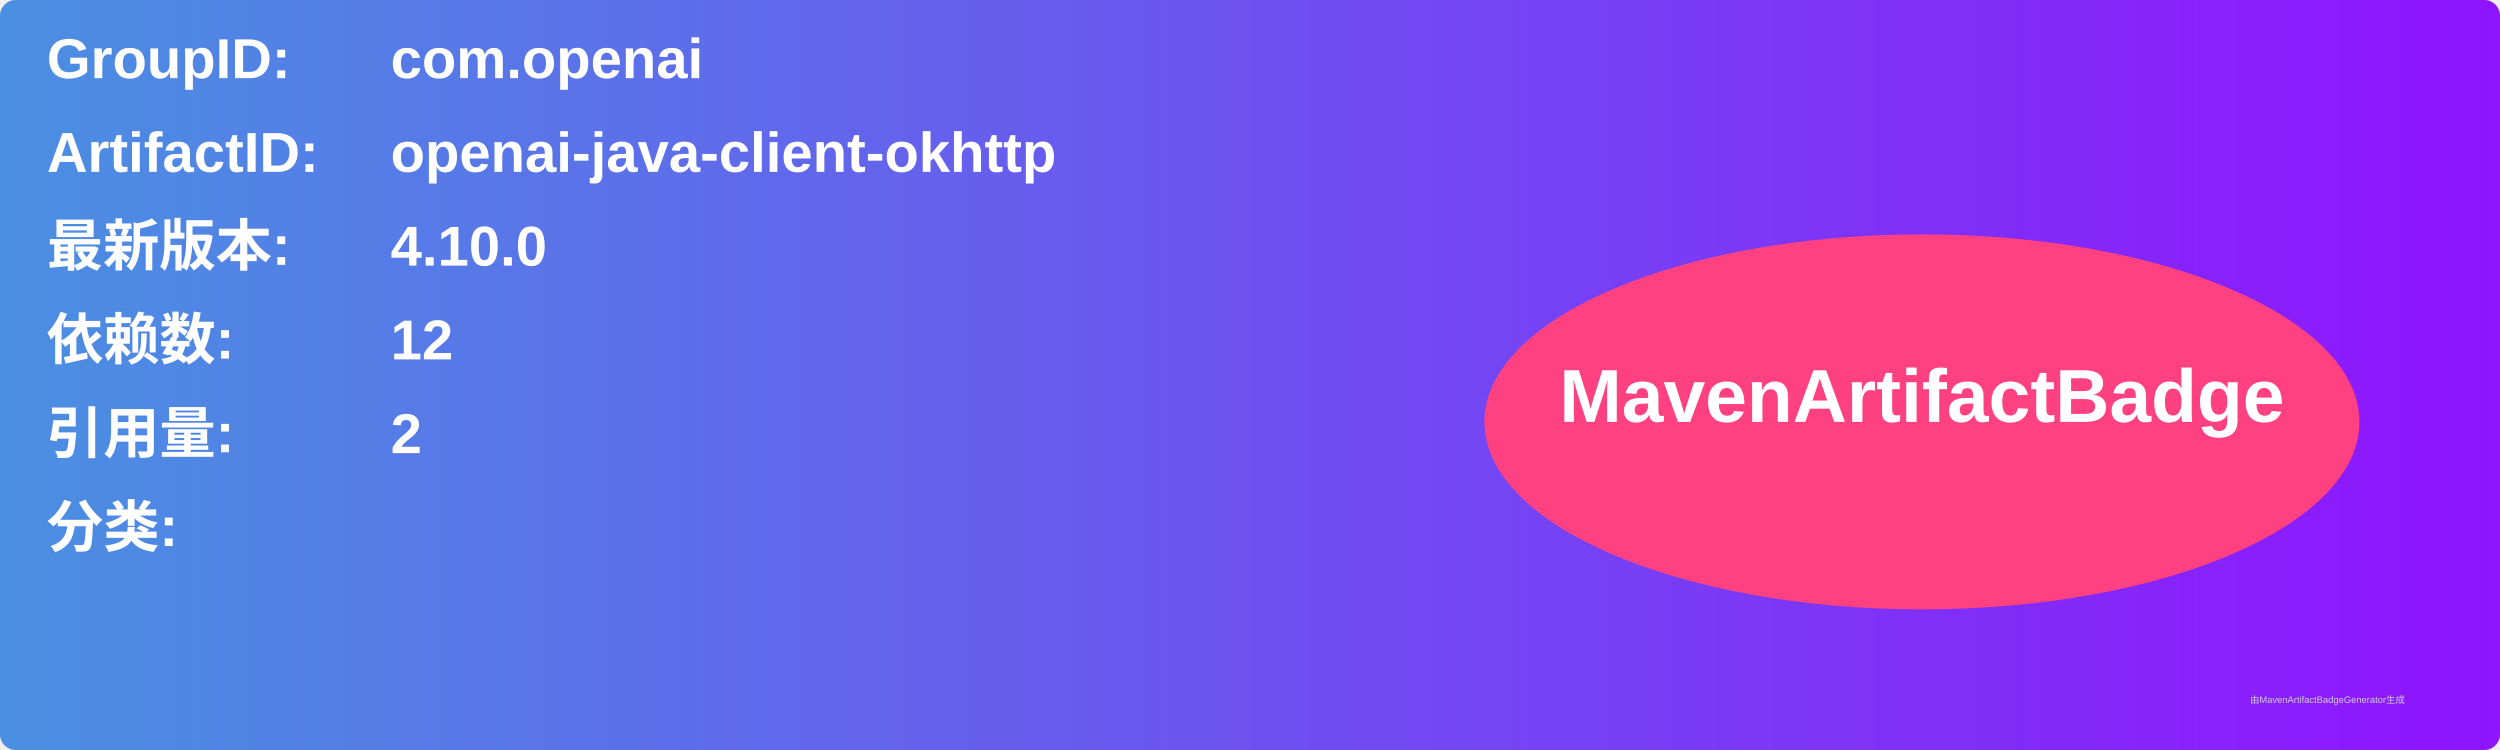
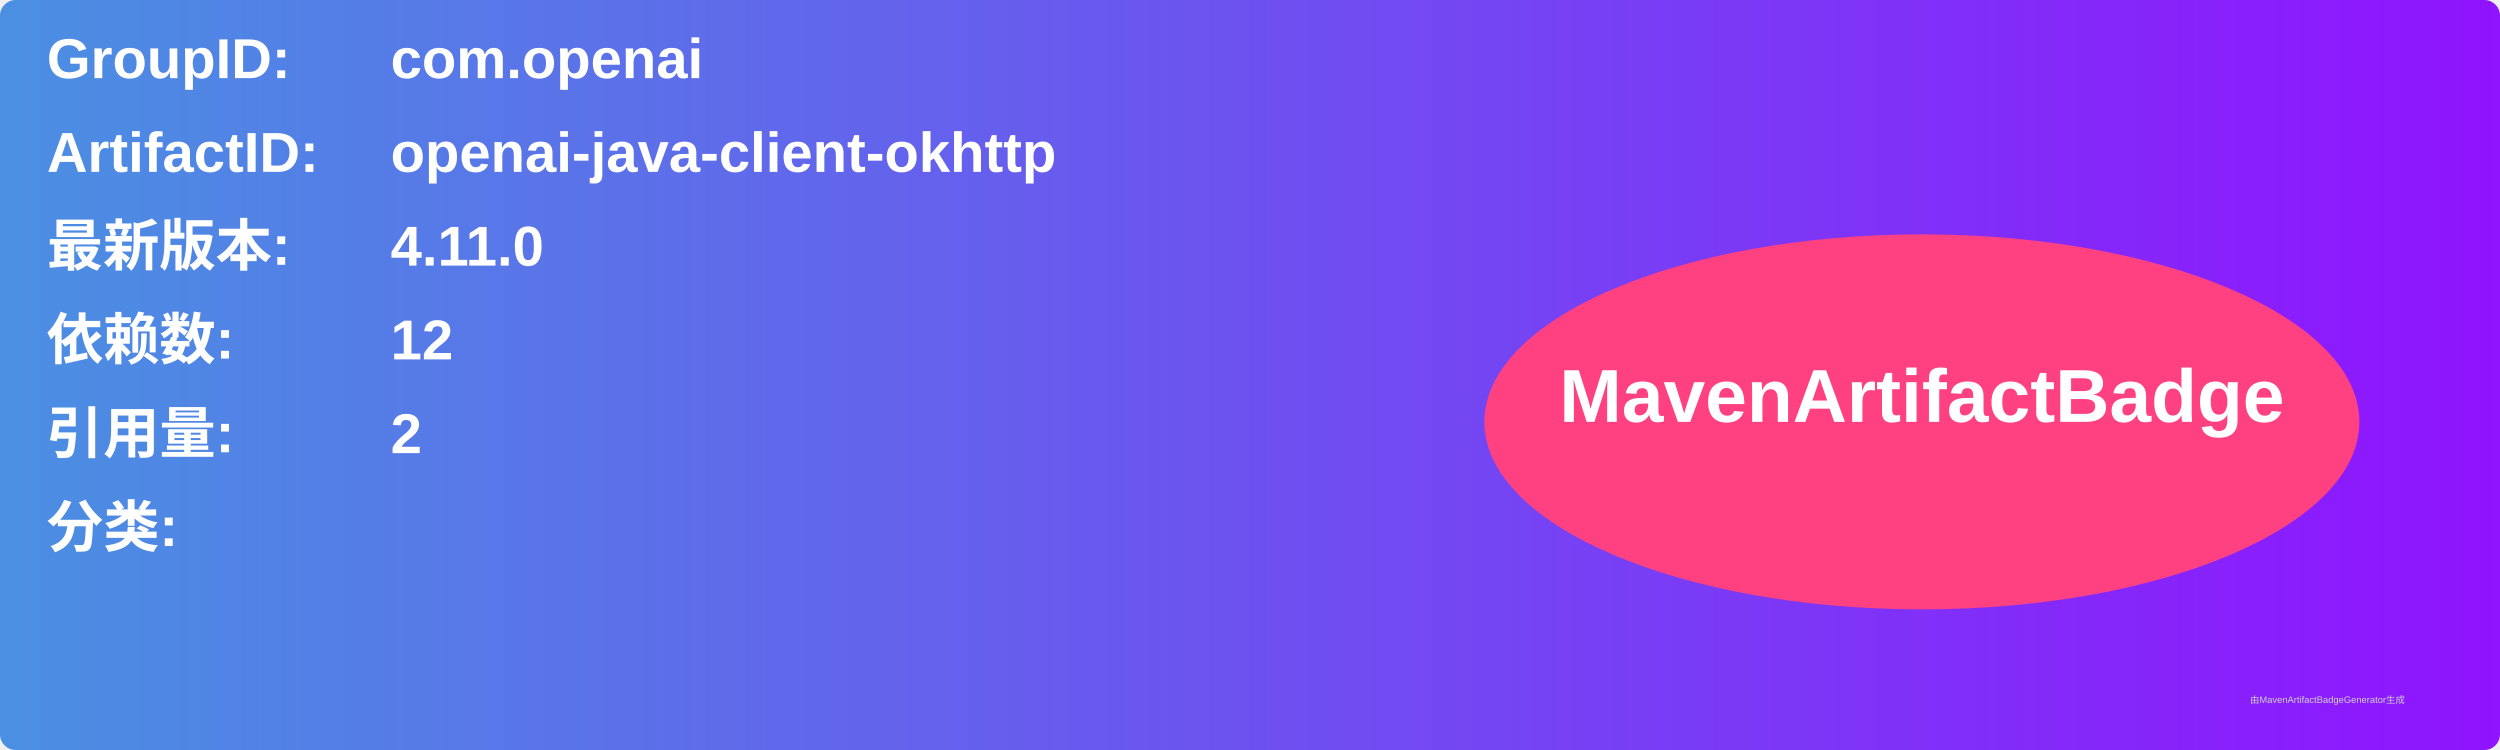
<svg xmlns="http://www.w3.org/2000/svg" width="800" height="240" viewBox="0 0 800 240">
  <linearGradient id="grad" x1="0%" y1="0%" x2="100%" y2="0%">
    <stop offset="0%" stop-color="#4a90e2" />
    <stop offset="100%" stop-color="#9013fe" />
  </linearGradient>
  <rect width="100%" height="100%" rx="5" ry="5" fill="url(#grad)" />
  <g transform="translate(15, 15)">
    <text x="0" y="10" font-family="Arial" font-size="18" fill="white" font-weight="bold" width="260">GroupID:</text>
    <text x="110" y="10" font-family="Arial" font-size="18" fill="white" font-weight="bold" width="460">com.openai</text>
    <text x="0" y="40" font-family="Arial" font-size="18" fill="white" font-weight="bold" width="260">ArtifactID:</text>
    <text x="110" y="40" font-family="Arial" font-size="18" fill="white" font-weight="bold" width="460">openai-java-client-okhttp</text>
    <text x="0" y="70" font-family="Arial" font-size="18" fill="white" font-weight="bold">最新版本:</text>
    <text x="110" y="70" font-family="Arial" font-size="18" fill="white" font-weight="bold">
-       <tspan font-weight="bold">4.10.0</tspan>
+       <tspan font-weight="bold">4.11.0</tspan>
    </text>
    <text x="0" y="100" font-family="Arial" font-size="18" fill="white" font-weight="bold">依赖数: </text>
    <text x="110" y="100" font-family="Arial" font-size="18" fill="white">
      <tspan font-weight="bold">12</tspan>
    </text>
    <text x="0" y="130" font-family="Arial" font-size="18" fill="white" font-weight="bold">引用量: </text>
    <text x="110" y="130" font-family="Arial" font-size="18" fill="white">
      <tspan font-weight="bold">2</tspan>
    </text>
    <text x="0" y="160" font-family="Arial" font-size="18" fill="white" font-weight="bold">分类:</text>
    <text x="10" y="190" font-family="Arial" font-size="10" fill="white">
      <tspan font-weight="bold" />
    </text>
    <ellipse cx="600" cy="120" rx="140" ry="60" fill="#ff4081" />
    <text x="600" y="120" text-anchor="middle" font-family="Arial" font-size="24" fill="white" font-weight="bold">MavenArtifactBadge</text>
  </g>
  <text x="720" y="225" font-family="Arial" font-size="3" fill="#d0d0d0">由MavenArtifactBadgeGenerator生成</text>
</svg>
